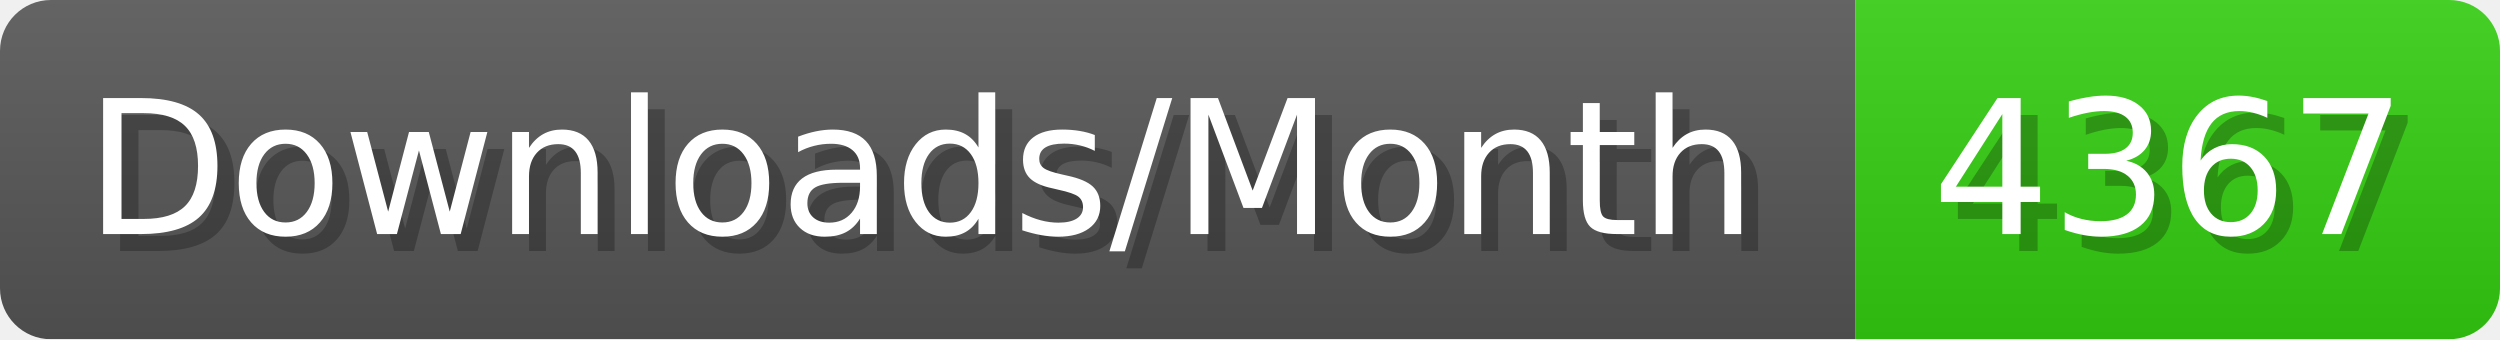
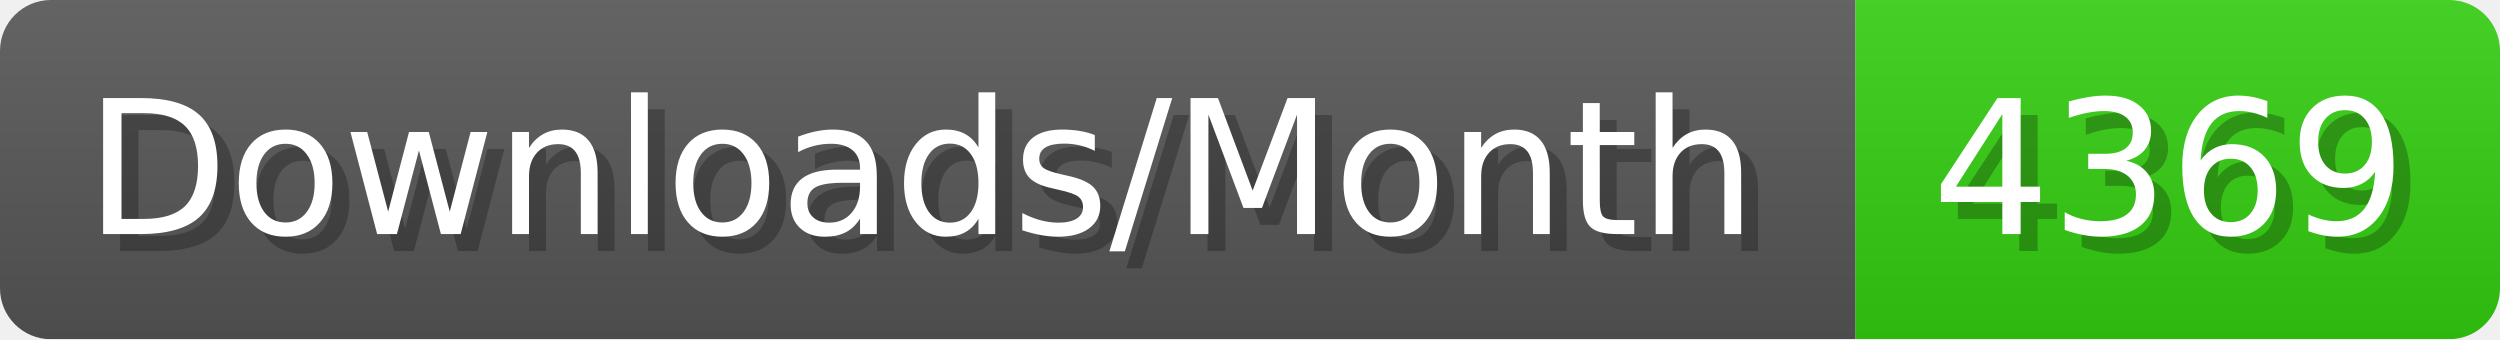
- <svg xmlns="http://www.w3.org/2000/svg" width="147.4" height="20" viewBox="0 0 1474 200" role="img" aria-label="Downloads/Month: 4367">
+ <svg xmlns="http://www.w3.org/2000/svg" width="147.4" height="20" viewBox="0 0 1474 200" role="img" aria-label="Downloads/Month: 4369">
  <linearGradient id="YlXUI" x2="0" y2="100%">
    <stop offset="0" stop-opacity=".1" stop-color="#EEE" />
    <stop offset="1" stop-opacity=".1" />
  </linearGradient>
  <mask id="JHhop">
    <rect width="1474" height="200" rx="30" fill="#FFF" />
  </mask>
  <g mask="url(#JHhop)">
    <rect width="1094" height="200" fill="#555" />
    <rect width="380" height="200" fill="#3C1" x="1094" />
    <rect width="1474" height="200" fill="url(#YlXUI)" />
  </g>
  <g aria-hidden="true" fill="#fff" text-anchor="start" font-family="Verdana,DejaVu Sans,sans-serif" font-size="110">
    <text x="60" y="148" textLength="994" fill="#000" opacity="0.25">Downloads/Month</text>
    <text x="50" y="138" textLength="994">Downloads/Month</text>
-     <text x="1149" y="148" textLength="280" fill="#000" opacity="0.25">4367</text>
-     <text x="1139" y="138" textLength="280">4367</text>
+     <text x="1149" y="148" textLength="280" fill="#000" opacity="0.25">4369</text>
+     <text x="1139" y="138" textLength="280">4369</text>
  </g>
</svg>
